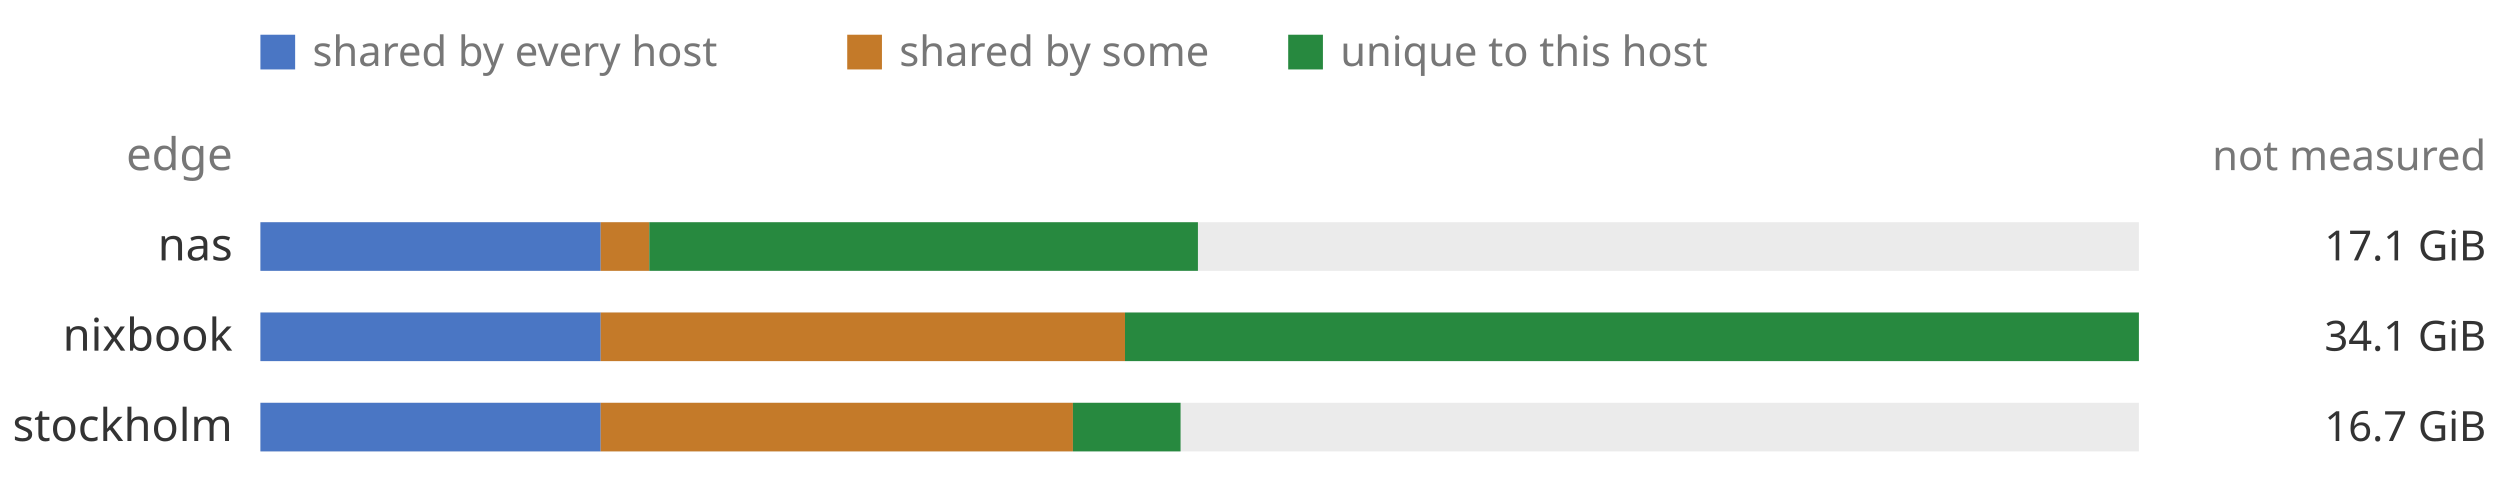
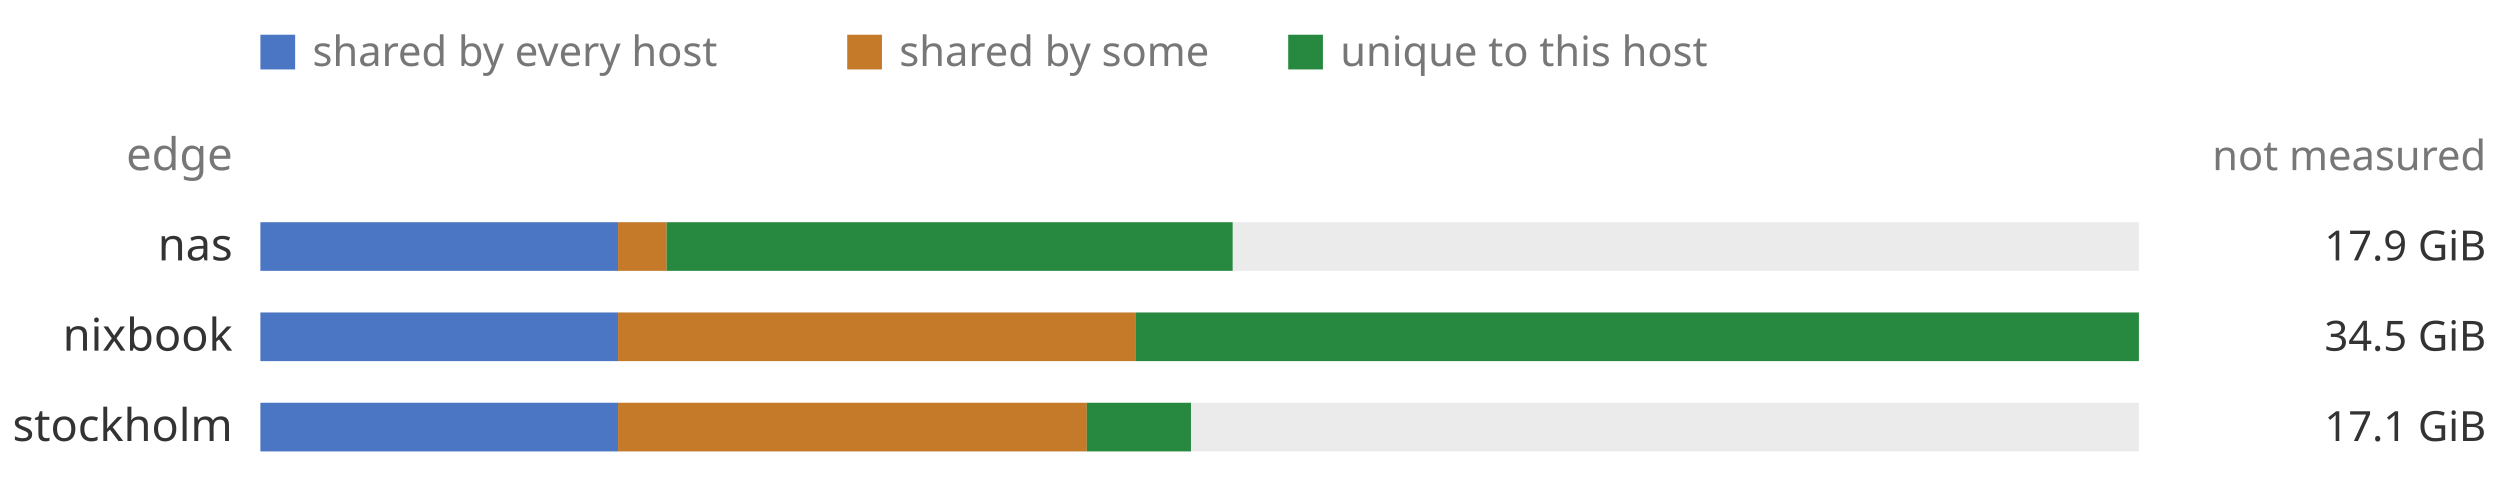
<svg xmlns="http://www.w3.org/2000/svg" viewBox="0 0 720 144" width="720" height="144" role="img" font-family="ui-sans-serif, system-ui, sans-serif">
  <rect x="0" y="0" width="720" height="144" fill="transparent" />
  <rect x="75" y="10" width="10" height="10" fill="#4a76c4" />
  <text x="90" y="19" font-size="12" fill="#777777">shared by every host</text>
  <rect x="244" y="10" width="10" height="10" fill="#c47a29" />
  <text x="259" y="19" font-size="12" fill="#777777">shared by some</text>
  <rect x="371" y="10" width="10" height="10" fill="#27893f" />
  <text x="386" y="19" font-size="12" fill="#777777">unique to this host</text>
  <text x="67" y="49" font-size="13" fill="#777777" text-anchor="end">edge</text>
  <text x="716" y="49" font-size="12" fill="#777777" text-anchor="end">not measured</text>
  <text x="67" y="75" font-size="13" fill="#333333" text-anchor="end">nas</text>
  <rect x="75" y="64" width="541" height="14" fill="#ebebeb" />
-   <rect x="75" y="64" width="98" height="14" fill="#4a76c4" />
-   <rect x="173" y="64" width="14" height="14" fill="#c47a29" />
-   <rect x="187" y="64" width="158" height="14" fill="#27893f" />
-   <text x="716" y="75" font-size="12" fill="#333333" text-anchor="end">17.1 GiB</text>
+   <rect x="75" y="64" width="103" height="14" fill="#4a76c4" />
+   <rect x="178" y="64" width="14" height="14" fill="#c47a29" />
+   <rect x="192" y="64" width="163" height="14" fill="#27893f" />
+   <text x="716" y="75" font-size="12" fill="#333333" text-anchor="end">17.9 GiB</text>
  <text x="67" y="101" font-size="13" fill="#333333" text-anchor="end">nixbook</text>
  <rect x="75" y="90" width="541" height="14" fill="#ebebeb" />
-   <rect x="75" y="90" width="98" height="14" fill="#4a76c4" />
-   <rect x="173" y="90" width="151" height="14" fill="#c47a29" />
-   <rect x="324" y="90" width="292" height="14" fill="#27893f" />
-   <text x="716" y="101" font-size="12" fill="#333333" text-anchor="end">34.1 GiB</text>
+   <rect x="75" y="90" width="103" height="14" fill="#4a76c4" />
+   <rect x="178" y="90" width="149" height="14" fill="#c47a29" />
+   <rect x="327" y="90" width="289" height="14" fill="#27893f" />
+   <text x="716" y="101" font-size="12" fill="#333333" text-anchor="end">34.5 GiB</text>
  <text x="67" y="127" font-size="13" fill="#333333" text-anchor="end">stockholm</text>
  <rect x="75" y="116" width="541" height="14" fill="#ebebeb" />
-   <rect x="75" y="116" width="98" height="14" fill="#4a76c4" />
-   <rect x="173" y="116" width="136" height="14" fill="#c47a29" />
-   <rect x="309" y="116" width="31" height="14" fill="#27893f" />
-   <text x="716" y="127" font-size="12" fill="#333333" text-anchor="end">16.7 GiB</text>
+   <rect x="75" y="116" width="103" height="14" fill="#4a76c4" />
+   <rect x="178" y="116" width="135" height="14" fill="#c47a29" />
+   <rect x="313" y="116" width="30" height="14" fill="#27893f" />
+   <text x="716" y="127" font-size="12" fill="#333333" text-anchor="end">17.1 GiB</text>
</svg>
